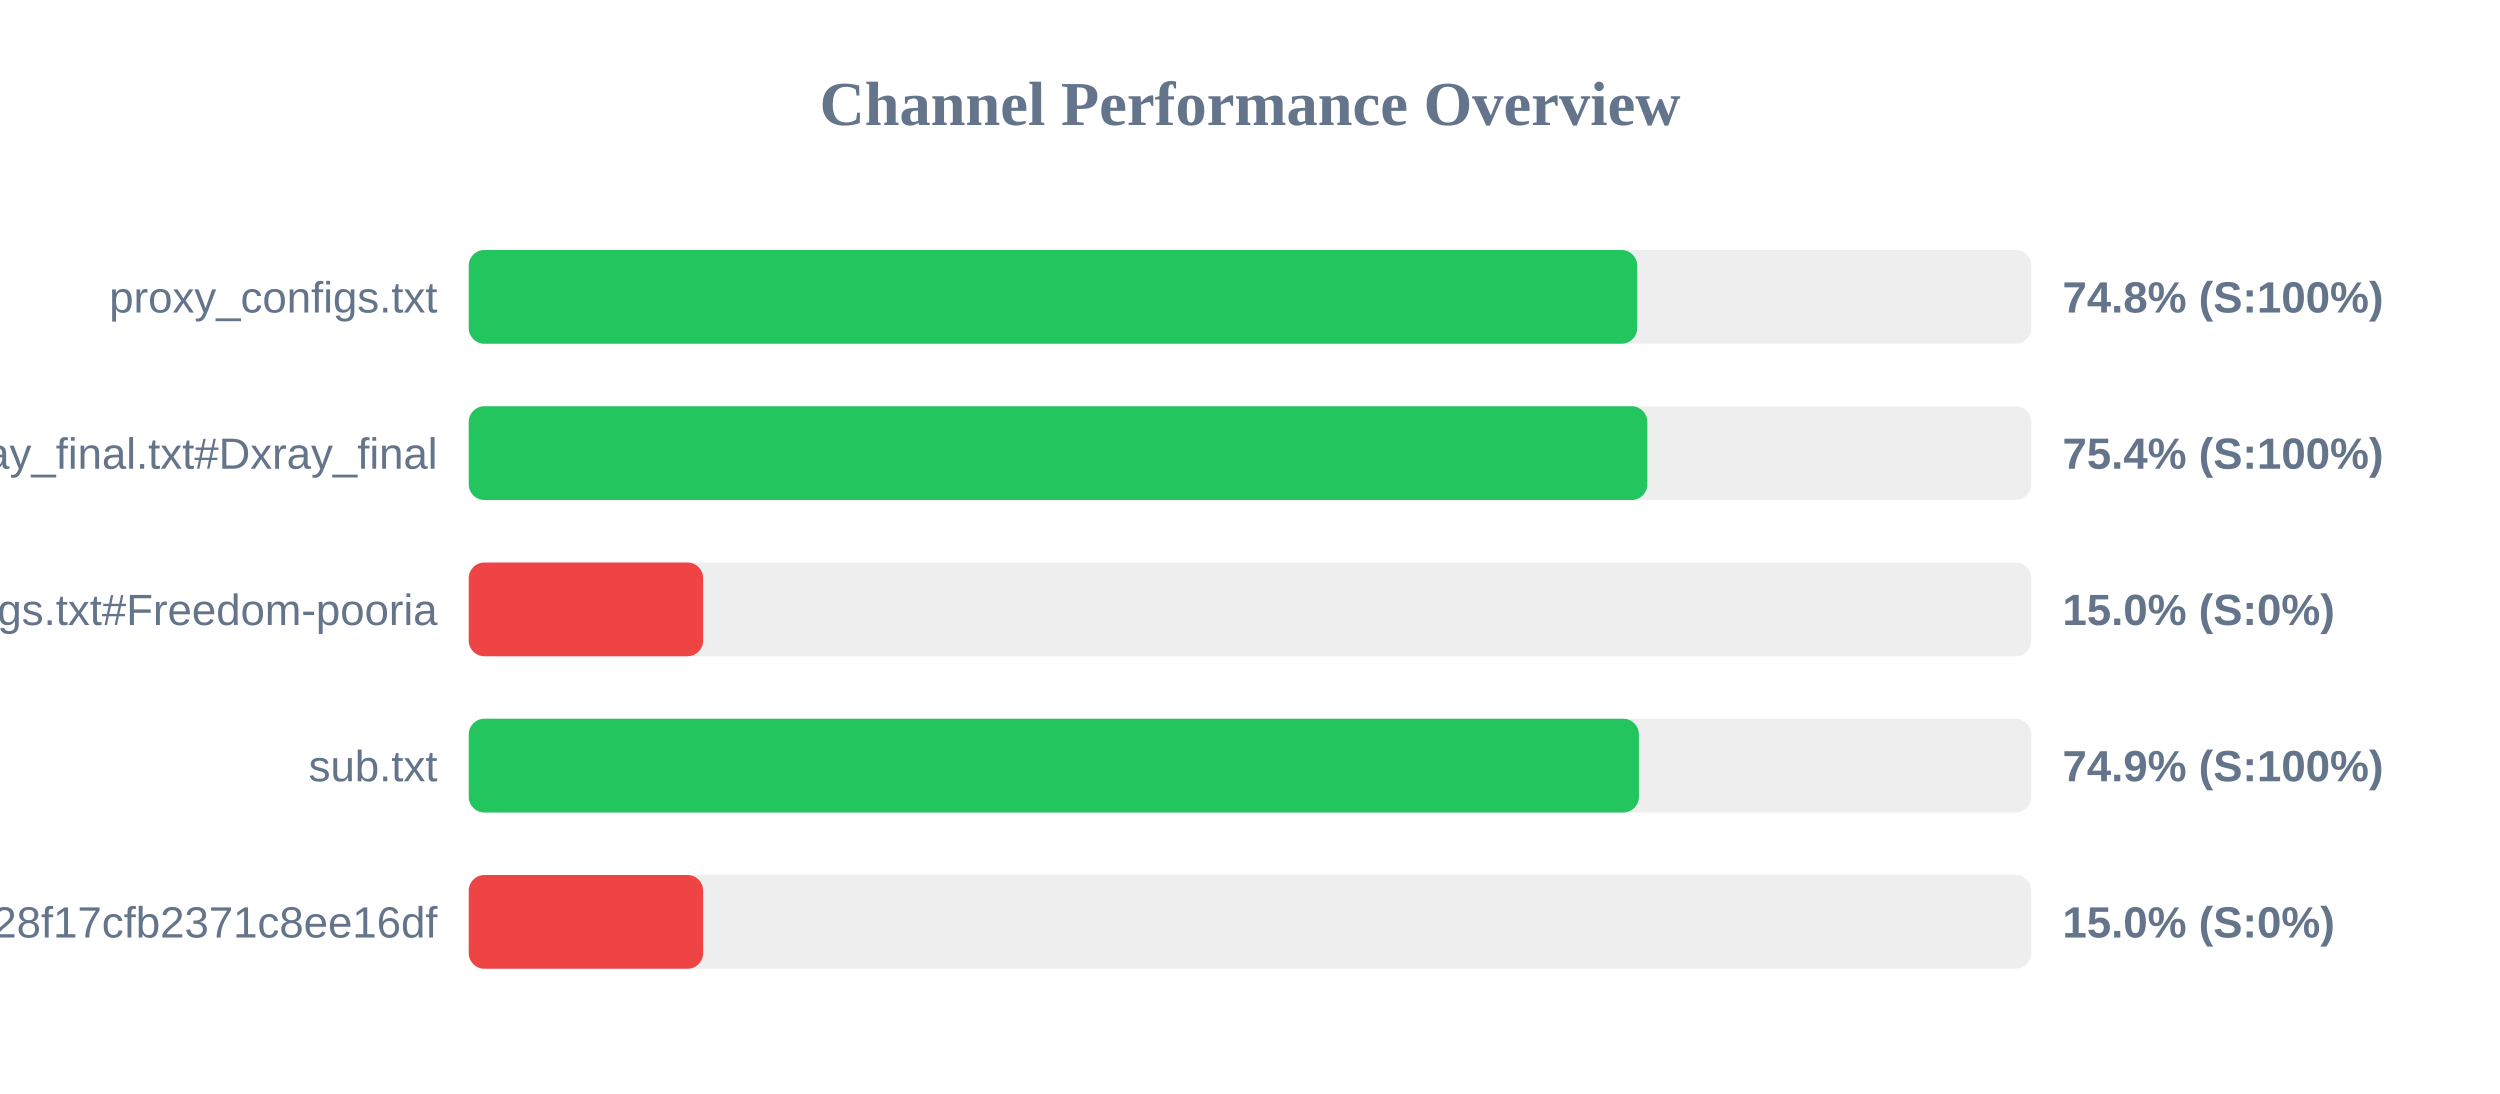
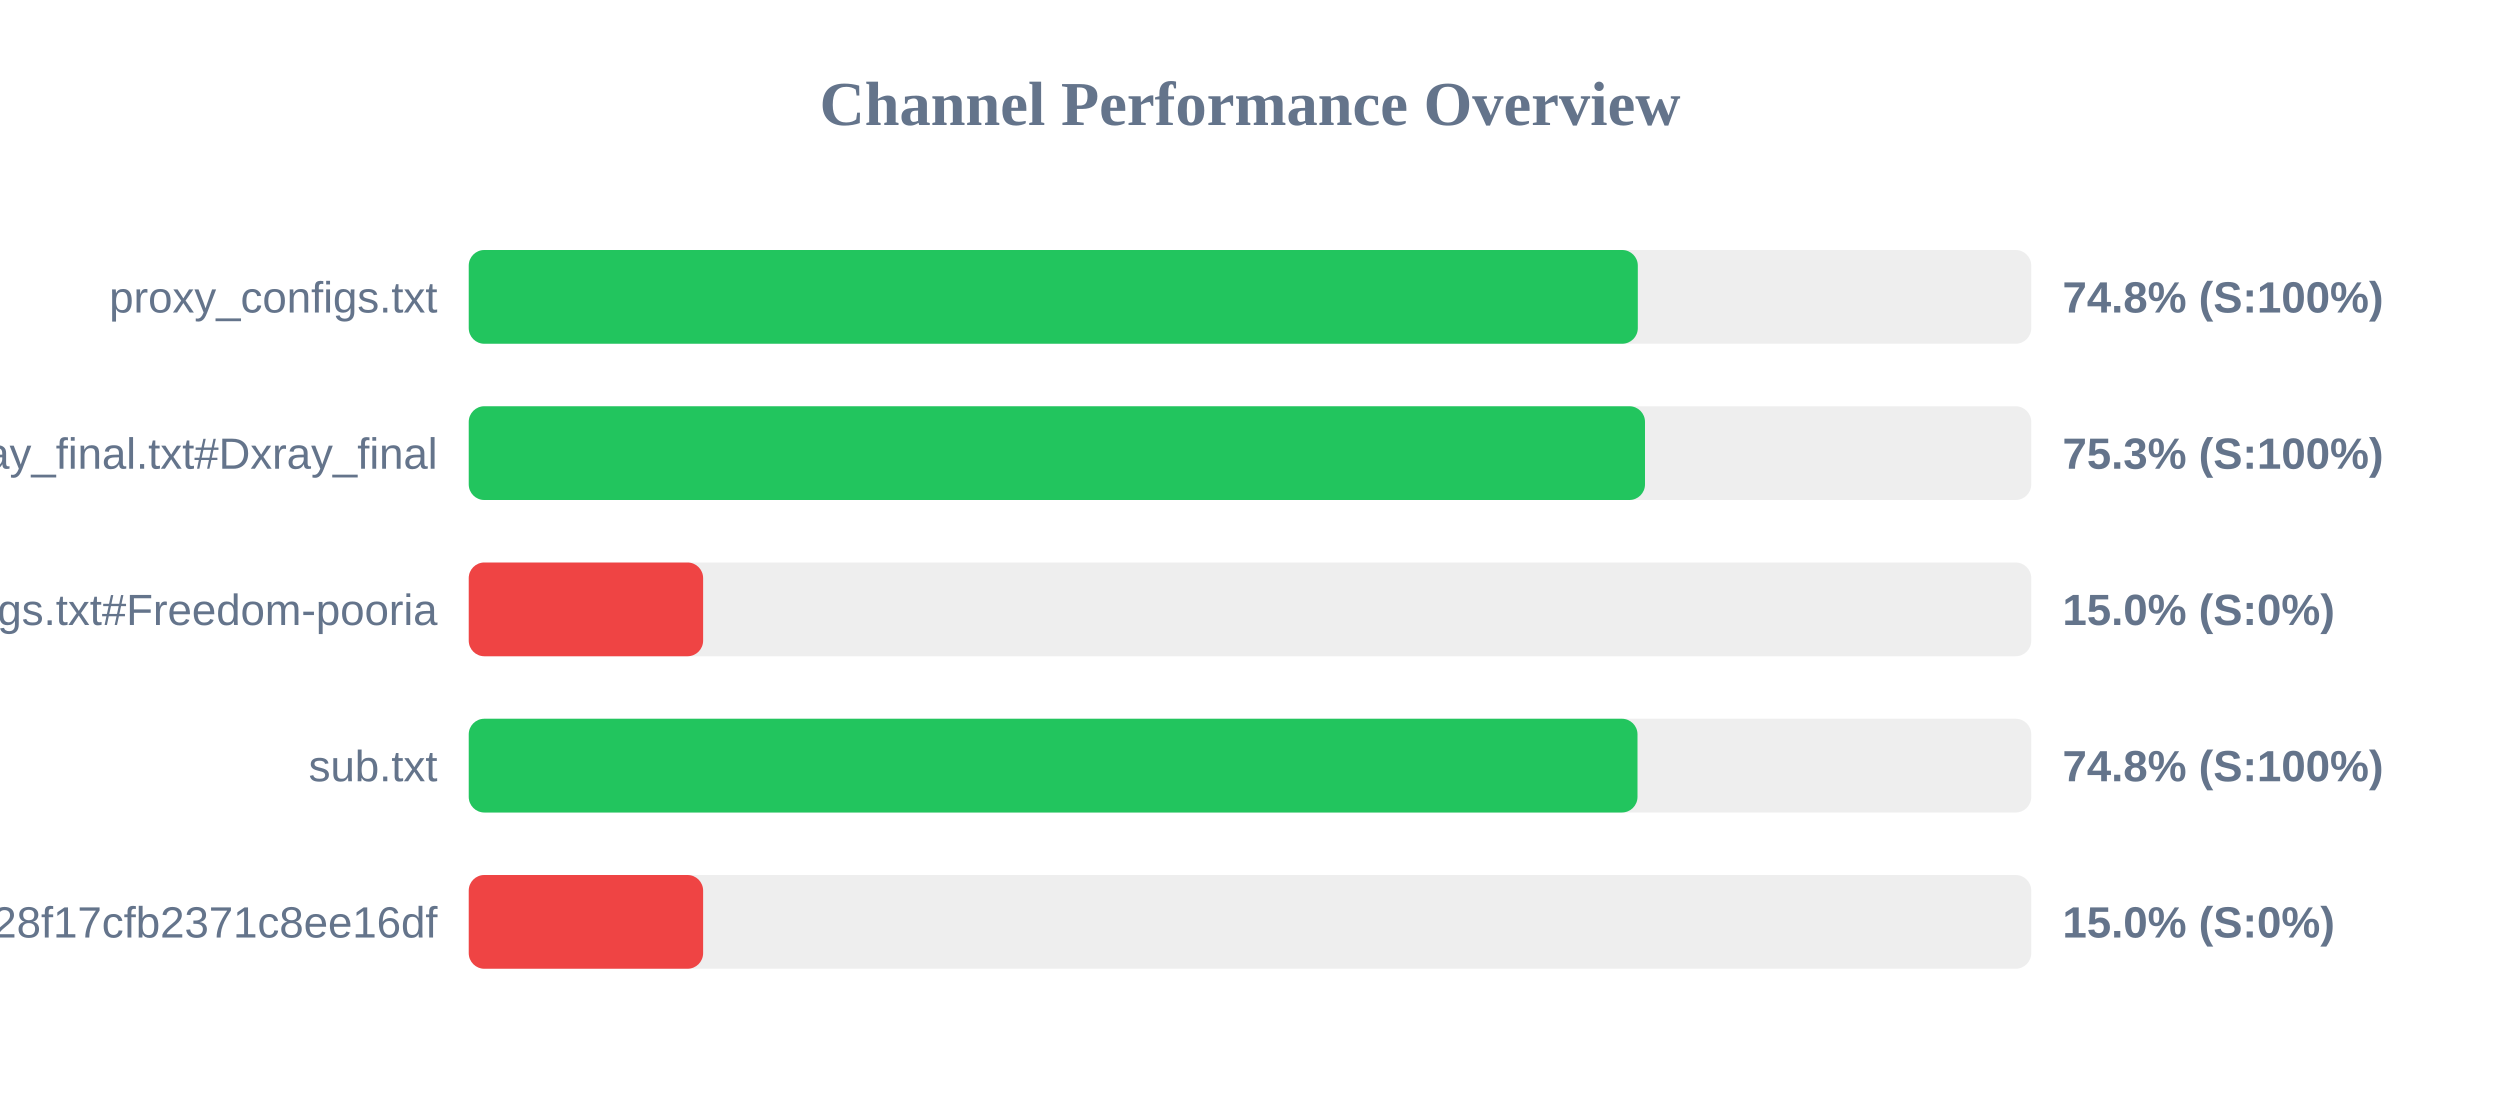
<svg xmlns="http://www.w3.org/2000/svg" width="800" height="350" version="1.1">
  <style>
        .row { font: 14px Arial; fill: #64748b; }
        .score { font: bold 14px Arial; fill: #64748b; }
    </style>
  <text x="400" y="40" text-anchor="middle" font-size="20px" font-weight="bold" fill="#64748b">Channel Performance Overview</text>
  <rect x="150" y="80" width="500" height="30" fill="#eee" rx="5" />
-   <rect x="150" y="80" width="373.9" height="30" fill="#22c55e" rx="5" />
+   <rect x="150" y="80" width="374.1" height="30" fill="#22c55e" rx="5" />
  <text x="140" y="100" text-anchor="end" class="row">proxy_configs.txt</text>
  <text x="660" y="100" text-anchor="start" class="score">74.8% (S:100%)</text>
  <rect x="150" y="130" width="500" height="30" fill="#eee" rx="5" />
-   <rect x="150" y="130" width="377.15" height="30" fill="#22c55e" rx="5" />
+   <rect x="150" y="130" width="376.4" height="30" fill="#22c55e" rx="5" />
  <text x="140" y="150" text-anchor="end" class="row">xray_final.txt#Dxray_final</text>
-   <text x="660" y="150" text-anchor="start" class="score">75.4% (S:100%)</text>
+   <text x="660" y="150" text-anchor="start" class="score">75.3% (S:100%)</text>
  <rect x="150" y="180" width="500" height="30" fill="#eee" rx="5" />
  <rect x="150" y="180" width="75.0" height="30" fill="#ef4444" rx="5" />
  <text x="140" y="200" text-anchor="end" class="row">v2ray_configs.txt#Freedom-pooria</text>
  <text x="660" y="200" text-anchor="start" class="score">15.0% (S:0%)</text>
  <rect x="150" y="230" width="500" height="30" fill="#eee" rx="5" />
-   <rect x="150" y="230" width="374.45" height="30" fill="#22c55e" rx="5" />
+   <rect x="150" y="230" width="374.0" height="30" fill="#22c55e" rx="5" />
  <text x="140" y="250" text-anchor="end" class="row">sub.txt</text>
-   <text x="660" y="250" text-anchor="start" class="score">74.9% (S:100%)</text>
+   <text x="660" y="250" text-anchor="start" class="score">74.8% (S:100%)</text>
  <rect x="150" y="280" width="500" height="30" fill="#eee" rx="5" />
  <rect x="150" y="280" width="75.0" height="30" fill="#ef4444" rx="5" />
  <text x="140" y="300" text-anchor="end" class="row">?token=fedfed7b41b828f17cfb2371c8ee16df</text>
  <text x="660" y="300" text-anchor="start" class="score">15.0% (S:0%)</text>
</svg>
